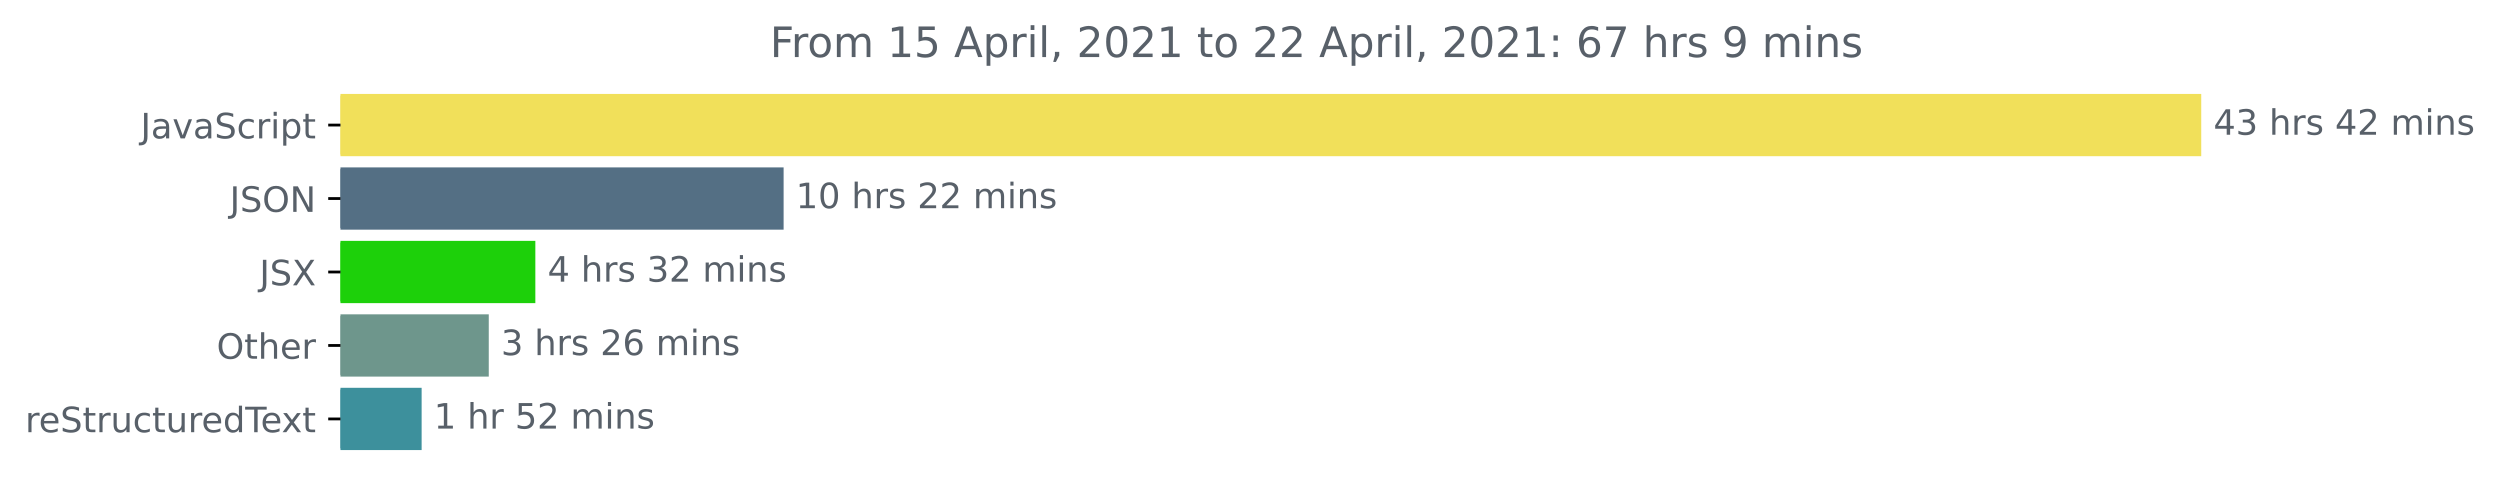
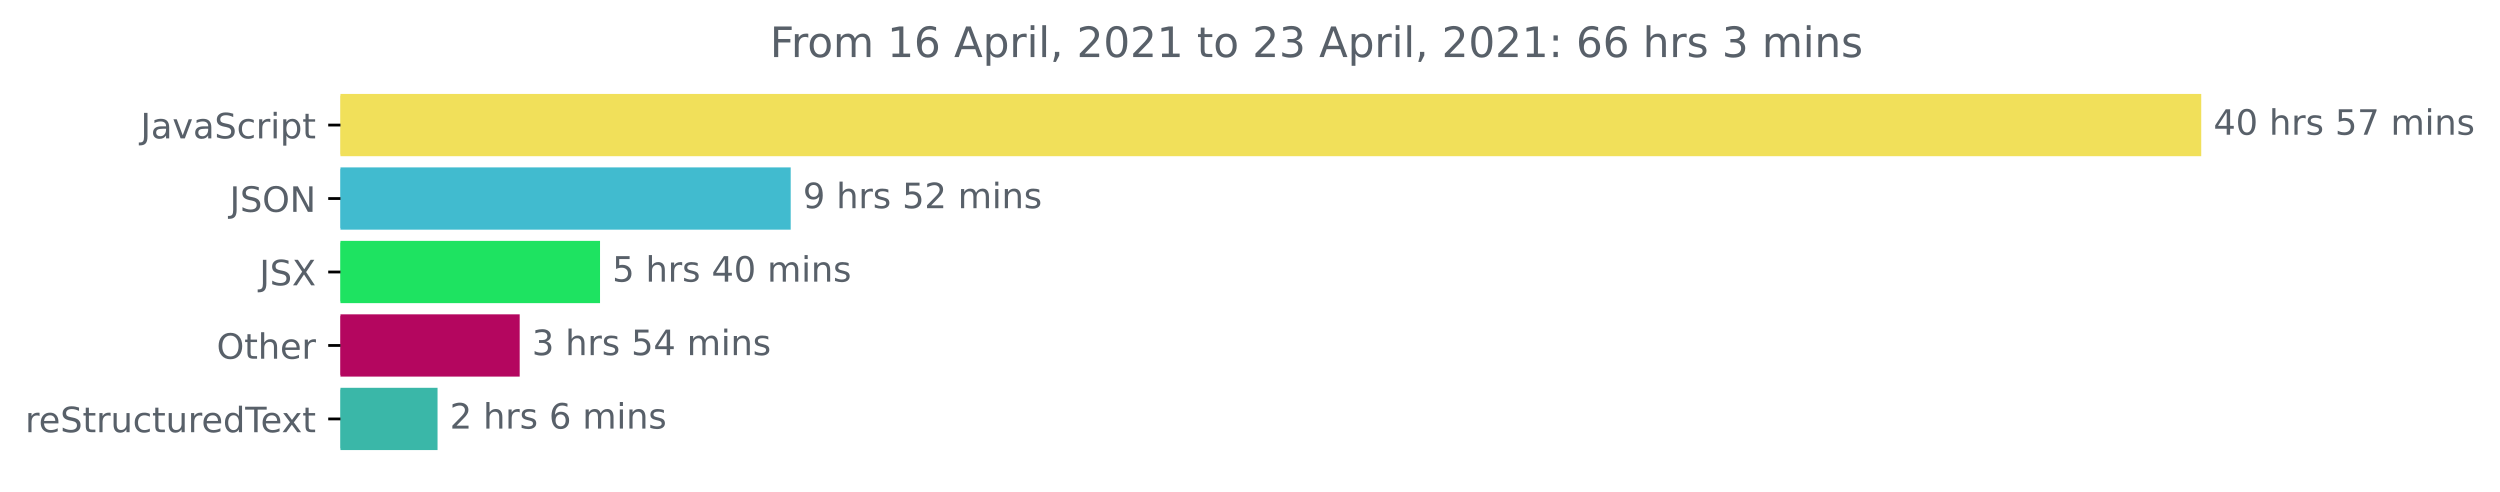
<svg xmlns="http://www.w3.org/2000/svg" xmlns:xlink="http://www.w3.org/1999/xlink" height="140.398pt" version="1.1" viewBox="0 0 714.661 140.398" width="714.661pt">
  <defs>
    <style type="text/css">*{stroke-linecap:butt;stroke-linejoin:round;}</style>
  </defs>
  <g id="figure_1">
    <g id="patch_1">
      <path d="M 0 140.398  L 714.661 140.398  L 714.661 0  L 0 0  z " style="fill:none;" />
    </g>
    <g id="axes_1">
      <g id="patch_2">
-         <path clip-path="url(#p1ef8d4050b)" d="M 97.325 27.358  L 628.754 27.358  L 628.754 44.158  L 97.325 44.158  z " style="fill:#f1e05a;stroke:#f1e05a;stroke-linejoin:miter;" />
+         <path clip-path="url(#pc4db108809)" d="M 97.325 27.358  L 628.754 27.358  L 628.754 44.158  L 97.325 44.158  z " style="fill:#f1e05a;stroke:#f1e05a;stroke-linejoin:miter;" />
      </g>
      <g id="patch_3">
-         <path clip-path="url(#p1ef8d4050b)" d="M 97.325 48.358  L 223.506 48.358  L 223.506 65.158  L 97.325 65.158  z " style="fill:#546f84;stroke:#546f84;stroke-linejoin:miter;" />
+         <path clip-path="url(#pc4db108809)" d="M 97.325 48.358  L 225.533 48.358  L 225.533 65.158  L 97.325 65.158  z " style="fill:#41bbcf;stroke:#41bbcf;stroke-linejoin:miter;" />
      </g>
      <g id="patch_4">
-         <path clip-path="url(#p1ef8d4050b)" d="M 97.325 69.358  L 152.534 69.358  L 152.534 86.158  L 97.325 86.158  z " style="fill:#1dd00a;stroke:#1dd00a;stroke-linejoin:miter;" />
+         <path clip-path="url(#pc4db108809)" d="M 97.325 69.358  L 171.027 69.358  L 171.027 86.158  L 97.325 86.158  z " style="fill:#1ee361;stroke:#1ee361;stroke-linejoin:miter;" />
      </g>
      <g id="patch_5">
-         <path clip-path="url(#p1ef8d4050b)" d="M 97.325 90.358  L 139.222 90.358  L 139.222 107.158  L 97.325 107.158  z " style="fill:#6e968c;stroke:#6e968c;stroke-linejoin:miter;" />
+         <path clip-path="url(#pc4db108809)" d="M 97.325 90.358  L 148.06 90.358  L 148.06 107.158  L 97.325 107.158  z " style="fill:#b4065f;stroke:#b4065f;stroke-linejoin:miter;" />
      </g>
      <g id="patch_6">
-         <path clip-path="url(#p1ef8d4050b)" d="M 97.325 111.358  L 120.029 111.358  L 120.029 128.158  L 97.325 128.158  z " style="fill:#3d909c;stroke:#3d909c;stroke-linejoin:miter;" />
+         <path clip-path="url(#pc4db108809)" d="M 97.325 111.358  L 124.578 111.358  L 124.578 128.158  L 97.325 128.158  z " style="fill:#3ab7a8;stroke:#3ab7a8;stroke-linejoin:miter;" />
      </g>
      <g id="matplotlib.axis_1" />
      <g id="matplotlib.axis_2">
        <g id="ytick_1">
          <g id="line2d_1">
            <defs>
-               <path d="M 0 0  L -3.5 0  " id="m5286008f51" style="stroke:#000000;stroke-width:0.8;" />
+               <path d="M 0 0  L -3.5 0  " id="md29c6108d6" style="stroke:#000000;stroke-width:0.8;" />
            </defs>
            <g>
-               <use style="stroke:#000000;stroke-width:0.8;" x="97.325" xlink:href="#m5286008f51" y="35.758" />
+               <use style="stroke:#000000;stroke-width:0.8;" x="97.325" xlink:href="#md29c6108d6" y="35.758" />
            </g>
          </g>
          <g id="text_1">
            <g style="fill:#586069;" transform="translate(40.19531 39.55734)scale(0.1 -0.1)">
              <defs>
                <path d="M 628 4666  L 1259 4666  L 1259 325  Q 1259 -519 939 -900  Q 619 -1281 -91 -1281  L -331 -1281  L -331 -750  L -134 -750  Q 284 -750 456 -515  Q 628 -281 628 325  L 628 4666  z " id="DejaVuSans-4a" transform="scale(0.015625)" />
                <path d="M 2194 1759  Q 1497 1759 1228 1600  Q 959 1441 959 1056  Q 959 750 1161 570  Q 1363 391 1709 391  Q 2188 391 2477 730  Q 2766 1069 2766 1631  L 2766 1759  L 2194 1759  z M 3341 1997  L 3341 0  L 2766 0  L 2766 531  Q 2569 213 2275 61  Q 1981 -91 1556 -91  Q 1019 -91 701 211  Q 384 513 384 1019  Q 384 1609 779 1909  Q 1175 2209 1959 2209  L 2766 2209  L 2766 2266  Q 2766 2663 2505 2880  Q 2244 3097 1772 3097  Q 1472 3097 1187 3025  Q 903 2953 641 2809  L 641 3341  Q 956 3463 1253 3523  Q 1550 3584 1831 3584  Q 2591 3584 2966 3190  Q 3341 2797 3341 1997  z " id="DejaVuSans-61" transform="scale(0.015625)" />
                <path d="M 191 3500  L 800 3500  L 1894 563  L 2988 3500  L 3597 3500  L 2284 0  L 1503 0  L 191 3500  z " id="DejaVuSans-76" transform="scale(0.015625)" />
                <path d="M 3425 4513  L 3425 3897  Q 3066 4069 2747 4153  Q 2428 4238 2131 4238  Q 1616 4238 1336 4038  Q 1056 3838 1056 3469  Q 1056 3159 1242 3001  Q 1428 2844 1947 2747  L 2328 2669  Q 3034 2534 3370 2195  Q 3706 1856 3706 1288  Q 3706 609 3251 259  Q 2797 -91 1919 -91  Q 1588 -91 1214 -16  Q 841 59 441 206  L 441 856  Q 825 641 1194 531  Q 1563 422 1919 422  Q 2459 422 2753 634  Q 3047 847 3047 1241  Q 3047 1584 2836 1778  Q 2625 1972 2144 2069  L 1759 2144  Q 1053 2284 737 2584  Q 422 2884 422 3419  Q 422 4038 858 4394  Q 1294 4750 2059 4750  Q 2388 4750 2728 4690  Q 3069 4631 3425 4513  z " id="DejaVuSans-53" transform="scale(0.015625)" />
                <path d="M 3122 3366  L 3122 2828  Q 2878 2963 2633 3030  Q 2388 3097 2138 3097  Q 1578 3097 1268 2742  Q 959 2388 959 1747  Q 959 1106 1268 751  Q 1578 397 2138 397  Q 2388 397 2633 464  Q 2878 531 3122 666  L 3122 134  Q 2881 22 2623 -34  Q 2366 -91 2075 -91  Q 1284 -91 818 406  Q 353 903 353 1747  Q 353 2603 823 3093  Q 1294 3584 2113 3584  Q 2378 3584 2631 3529  Q 2884 3475 3122 3366  z " id="DejaVuSans-63" transform="scale(0.015625)" />
                <path d="M 2631 2963  Q 2534 3019 2420 3045  Q 2306 3072 2169 3072  Q 1681 3072 1420 2755  Q 1159 2438 1159 1844  L 1159 0  L 581 0  L 581 3500  L 1159 3500  L 1159 2956  Q 1341 3275 1631 3429  Q 1922 3584 2338 3584  Q 2397 3584 2469 3576  Q 2541 3569 2628 3553  L 2631 2963  z " id="DejaVuSans-72" transform="scale(0.015625)" />
                <path d="M 603 3500  L 1178 3500  L 1178 0  L 603 0  L 603 3500  z M 603 4863  L 1178 4863  L 1178 4134  L 603 4134  L 603 4863  z " id="DejaVuSans-69" transform="scale(0.015625)" />
                <path d="M 1159 525  L 1159 -1331  L 581 -1331  L 581 3500  L 1159 3500  L 1159 2969  Q 1341 3281 1617 3432  Q 1894 3584 2278 3584  Q 2916 3584 3314 3078  Q 3713 2572 3713 1747  Q 3713 922 3314 415  Q 2916 -91 2278 -91  Q 1894 -91 1617 61  Q 1341 213 1159 525  z M 3116 1747  Q 3116 2381 2855 2742  Q 2594 3103 2138 3103  Q 1681 3103 1420 2742  Q 1159 2381 1159 1747  Q 1159 1113 1420 752  Q 1681 391 2138 391  Q 2594 391 2855 752  Q 3116 1113 3116 1747  z " id="DejaVuSans-70" transform="scale(0.015625)" />
                <path d="M 1172 4494  L 1172 3500  L 2356 3500  L 2356 3053  L 1172 3053  L 1172 1153  Q 1172 725 1289 603  Q 1406 481 1766 481  L 2356 481  L 2356 0  L 1766 0  Q 1100 0 847 248  Q 594 497 594 1153  L 594 3053  L 172 3053  L 172 3500  L 594 3500  L 594 4494  L 1172 4494  z " id="DejaVuSans-74" transform="scale(0.015625)" />
              </defs>
              <use xlink:href="#DejaVuSans-4a" />
              <use x="29.492" xlink:href="#DejaVuSans-61" />
              <use x="90.771" xlink:href="#DejaVuSans-76" />
              <use x="149.951" xlink:href="#DejaVuSans-61" />
              <use x="211.23" xlink:href="#DejaVuSans-53" />
              <use x="274.707" xlink:href="#DejaVuSans-63" />
              <use x="329.688" xlink:href="#DejaVuSans-72" />
              <use x="370.801" xlink:href="#DejaVuSans-69" />
              <use x="398.584" xlink:href="#DejaVuSans-70" />
              <use x="462.061" xlink:href="#DejaVuSans-74" />
            </g>
          </g>
        </g>
        <g id="ytick_2">
          <g id="line2d_2">
            <g>
-               <use style="stroke:#000000;stroke-width:0.8;" x="97.325" xlink:href="#m5286008f51" y="56.758" />
+               <use style="stroke:#000000;stroke-width:0.8;" x="97.325" xlink:href="#md29c6108d6" y="56.758" />
            </g>
          </g>
          <g id="text_2">
            <g style="fill:#586069;" transform="translate(65.67344 60.55734)scale(0.1 -0.1)">
              <defs>
                <path d="M 2522 4238  Q 1834 4238 1429 3725  Q 1025 3213 1025 2328  Q 1025 1447 1429 934  Q 1834 422 2522 422  Q 3209 422 3611 934  Q 4013 1447 4013 2328  Q 4013 3213 3611 3725  Q 3209 4238 2522 4238  z M 2522 4750  Q 3503 4750 4090 4092  Q 4678 3434 4678 2328  Q 4678 1225 4090 567  Q 3503 -91 2522 -91  Q 1538 -91 948 565  Q 359 1222 359 2328  Q 359 3434 948 4092  Q 1538 4750 2522 4750  z " id="DejaVuSans-4f" transform="scale(0.015625)" />
                <path d="M 628 4666  L 1478 4666  L 3547 763  L 3547 4666  L 4159 4666  L 4159 0  L 3309 0  L 1241 3903  L 1241 0  L 628 0  L 628 4666  z " id="DejaVuSans-4e" transform="scale(0.015625)" />
              </defs>
              <use xlink:href="#DejaVuSans-4a" />
              <use x="29.492" xlink:href="#DejaVuSans-53" />
              <use x="92.969" xlink:href="#DejaVuSans-4f" />
              <use x="171.68" xlink:href="#DejaVuSans-4e" />
            </g>
          </g>
        </g>
        <g id="ytick_3">
          <g id="line2d_3">
            <g>
-               <use style="stroke:#000000;stroke-width:0.8;" x="97.325" xlink:href="#m5286008f51" y="77.758" />
+               <use style="stroke:#000000;stroke-width:0.8;" x="97.325" xlink:href="#md29c6108d6" y="77.758" />
            </g>
          </g>
          <g id="text_3">
            <g style="fill:#586069;" transform="translate(74.17656 81.55734)scale(0.1 -0.1)">
              <defs>
                <path d="M 403 4666  L 1081 4666  L 2241 2931  L 3406 4666  L 4084 4666  L 2584 2425  L 4184 0  L 3506 0  L 2194 1984  L 872 0  L 191 0  L 1856 2491  L 403 4666  z " id="DejaVuSans-58" transform="scale(0.015625)" />
              </defs>
              <use xlink:href="#DejaVuSans-4a" />
              <use x="29.492" xlink:href="#DejaVuSans-53" />
              <use x="92.969" xlink:href="#DejaVuSans-58" />
            </g>
          </g>
        </g>
        <g id="ytick_4">
          <g id="line2d_4">
            <g>
-               <use style="stroke:#000000;stroke-width:0.8;" x="97.325" xlink:href="#m5286008f51" y="98.758" />
+               <use style="stroke:#000000;stroke-width:0.8;" x="97.325" xlink:href="#md29c6108d6" y="98.758" />
            </g>
          </g>
          <g id="text_4">
            <g style="fill:#586069;" transform="translate(61.93125 102.5573)scale(0.1 -0.1)">
              <defs>
                <path d="M 3513 2113  L 3513 0  L 2938 0  L 2938 2094  Q 2938 2591 2744 2837  Q 2550 3084 2163 3084  Q 1697 3084 1428 2787  Q 1159 2491 1159 1978  L 1159 0  L 581 0  L 581 4863  L 1159 4863  L 1159 2956  Q 1366 3272 1645 3428  Q 1925 3584 2291 3584  Q 2894 3584 3203 3211  Q 3513 2838 3513 2113  z " id="DejaVuSans-68" transform="scale(0.015625)" />
                <path d="M 3597 1894  L 3597 1613  L 953 1613  Q 991 1019 1311 708  Q 1631 397 2203 397  Q 2534 397 2845 478  Q 3156 559 3463 722  L 3463 178  Q 3153 47 2828 -22  Q 2503 -91 2169 -91  Q 1331 -91 842 396  Q 353 884 353 1716  Q 353 2575 817 3079  Q 1281 3584 2069 3584  Q 2775 3584 3186 3129  Q 3597 2675 3597 1894  z M 3022 2063  Q 3016 2534 2758 2815  Q 2500 3097 2075 3097  Q 1594 3097 1305 2825  Q 1016 2553 972 2059  L 3022 2063  z " id="DejaVuSans-65" transform="scale(0.015625)" />
              </defs>
              <use xlink:href="#DejaVuSans-4f" />
              <use x="78.711" xlink:href="#DejaVuSans-74" />
              <use x="117.92" xlink:href="#DejaVuSans-68" />
              <use x="181.299" xlink:href="#DejaVuSans-65" />
              <use x="242.822" xlink:href="#DejaVuSans-72" />
            </g>
          </g>
        </g>
        <g id="ytick_5">
          <g id="line2d_5">
            <g>
-               <use style="stroke:#000000;stroke-width:0.8;" x="97.325" xlink:href="#m5286008f51" y="119.758" />
+               <use style="stroke:#000000;stroke-width:0.8;" x="97.325" xlink:href="#md29c6108d6" y="119.758" />
            </g>
          </g>
          <g id="text_5">
            <g style="fill:#586069;" transform="translate(7.2 123.5573)scale(0.1 -0.1)">
              <defs>
                <path d="M 544 1381  L 544 3500  L 1119 3500  L 1119 1403  Q 1119 906 1312 657  Q 1506 409 1894 409  Q 2359 409 2629 706  Q 2900 1003 2900 1516  L 2900 3500  L 3475 3500  L 3475 0  L 2900 0  L 2900 538  Q 2691 219 2414 64  Q 2138 -91 1772 -91  Q 1169 -91 856 284  Q 544 659 544 1381  z M 1991 3584  L 1991 3584  z " id="DejaVuSans-75" transform="scale(0.015625)" />
                <path d="M 2906 2969  L 2906 4863  L 3481 4863  L 3481 0  L 2906 0  L 2906 525  Q 2725 213 2448 61  Q 2172 -91 1784 -91  Q 1150 -91 751 415  Q 353 922 353 1747  Q 353 2572 751 3078  Q 1150 3584 1784 3584  Q 2172 3584 2448 3432  Q 2725 3281 2906 2969  z M 947 1747  Q 947 1113 1208 752  Q 1469 391 1925 391  Q 2381 391 2643 752  Q 2906 1113 2906 1747  Q 2906 2381 2643 2742  Q 2381 3103 1925 3103  Q 1469 3103 1208 2742  Q 947 2381 947 1747  z " id="DejaVuSans-64" transform="scale(0.015625)" />
                <path d="M -19 4666  L 3928 4666  L 3928 4134  L 2272 4134  L 2272 0  L 1638 0  L 1638 4134  L -19 4134  L -19 4666  z " id="DejaVuSans-54" transform="scale(0.015625)" />
                <path d="M 3513 3500  L 2247 1797  L 3578 0  L 2900 0  L 1881 1375  L 863 0  L 184 0  L 1544 1831  L 300 3500  L 978 3500  L 1906 2253  L 2834 3500  L 3513 3500  z " id="DejaVuSans-78" transform="scale(0.015625)" />
              </defs>
              <use xlink:href="#DejaVuSans-72" />
              <use x="38.863" xlink:href="#DejaVuSans-65" />
              <use x="100.387" xlink:href="#DejaVuSans-53" />
              <use x="163.863" xlink:href="#DejaVuSans-74" />
              <use x="203.072" xlink:href="#DejaVuSans-72" />
              <use x="244.186" xlink:href="#DejaVuSans-75" />
              <use x="307.564" xlink:href="#DejaVuSans-63" />
              <use x="362.545" xlink:href="#DejaVuSans-74" />
              <use x="401.754" xlink:href="#DejaVuSans-75" />
              <use x="465.133" xlink:href="#DejaVuSans-72" />
              <use x="503.996" xlink:href="#DejaVuSans-65" />
              <use x="565.52" xlink:href="#DejaVuSans-64" />
              <use x="628.996" xlink:href="#DejaVuSans-54" />
              <use x="673.08" xlink:href="#DejaVuSans-65" />
              <use x="732.854" xlink:href="#DejaVuSans-78" />
              <use x="792.033" xlink:href="#DejaVuSans-74" />
            </g>
          </g>
        </g>
      </g>
      <g id="text_6">
        <g style="fill:#586069;" transform="translate(632.7536 38.5175)scale(0.1 -0.1)">
          <defs>
            <path d="M 2419 4116  L 825 1625  L 2419 1625  L 2419 4116  z M 2253 4666  L 3047 4666  L 3047 1625  L 3713 1625  L 3713 1100  L 3047 1100  L 3047 0  L 2419 0  L 2419 1100  L 313 1100  L 313 1709  L 2253 4666  z " id="DejaVuSans-34" transform="scale(0.015625)" />
-             <path d="M 2597 2516  Q 3050 2419 3304 2112  Q 3559 1806 3559 1356  Q 3559 666 3084 287  Q 2609 -91 1734 -91  Q 1441 -91 1130 -33  Q 819 25 488 141  L 488 750  Q 750 597 1062 519  Q 1375 441 1716 441  Q 2309 441 2620 675  Q 2931 909 2931 1356  Q 2931 1769 2642 2001  Q 2353 2234 1838 2234  L 1294 2234  L 1294 2753  L 1863 2753  Q 2328 2753 2575 2939  Q 2822 3125 2822 3475  Q 2822 3834 2567 4026  Q 2313 4219 1838 4219  Q 1578 4219 1281 4162  Q 984 4106 628 3988  L 628 4550  Q 988 4650 1302 4700  Q 1616 4750 1894 4750  Q 2613 4750 3031 4423  Q 3450 4097 3450 3541  Q 3450 3153 3228 2886  Q 3006 2619 2597 2516  z " id="DejaVuSans-33" transform="scale(0.015625)" />
+             <path d="M 2034 4250  Q 1547 4250 1301 3770  Q 1056 3291 1056 2328  Q 1056 1369 1301 889  Q 1547 409 2034 409  Q 2525 409 2770 889  Q 3016 1369 3016 2328  Q 3016 3291 2770 3770  Q 2525 4250 2034 4250  z M 2034 4750  Q 2819 4750 3233 4129  Q 3647 3509 3647 2328  Q 3647 1150 3233 529  Q 2819 -91 2034 -91  Q 1250 -91 836 529  Q 422 1150 422 2328  Q 422 3509 836 4129  Q 1250 4750 2034 4750  z " id="DejaVuSans-30" transform="scale(0.015625)" />
            <path id="DejaVuSans-20" transform="scale(0.015625)" />
            <path d="M 2834 3397  L 2834 2853  Q 2591 2978 2328 3040  Q 2066 3103 1784 3103  Q 1356 3103 1142 2972  Q 928 2841 928 2578  Q 928 2378 1081 2264  Q 1234 2150 1697 2047  L 1894 2003  Q 2506 1872 2764 1633  Q 3022 1394 3022 966  Q 3022 478 2636 193  Q 2250 -91 1575 -91  Q 1294 -91 989 -36  Q 684 19 347 128  L 347 722  Q 666 556 975 473  Q 1284 391 1588 391  Q 1994 391 2212 530  Q 2431 669 2431 922  Q 2431 1156 2273 1281  Q 2116 1406 1581 1522  L 1381 1569  Q 847 1681 609 1914  Q 372 2147 372 2553  Q 372 3047 722 3315  Q 1072 3584 1716 3584  Q 2034 3584 2315 3537  Q 2597 3491 2834 3397  z " id="DejaVuSans-73" transform="scale(0.015625)" />
-             <path d="M 1228 531  L 3431 531  L 3431 0  L 469 0  L 469 531  Q 828 903 1448 1529  Q 2069 2156 2228 2338  Q 2531 2678 2651 2914  Q 2772 3150 2772 3378  Q 2772 3750 2511 3984  Q 2250 4219 1831 4219  Q 1534 4219 1204 4116  Q 875 4013 500 3803  L 500 4441  Q 881 4594 1212 4672  Q 1544 4750 1819 4750  Q 2544 4750 2975 4387  Q 3406 4025 3406 3419  Q 3406 3131 3298 2873  Q 3191 2616 2906 2266  Q 2828 2175 2409 1742  Q 1991 1309 1228 531  z " id="DejaVuSans-32" transform="scale(0.015625)" />
+             <path d="M 691 4666  L 3169 4666  L 3169 4134  L 1269 4134  L 1269 2991  Q 1406 3038 1543 3061  Q 1681 3084 1819 3084  Q 2600 3084 3056 2656  Q 3513 2228 3513 1497  Q 3513 744 3044 326  Q 2575 -91 1722 -91  Q 1428 -91 1123 -41  Q 819 9 494 109  L 494 744  Q 775 591 1075 516  Q 1375 441 1709 441  Q 2250 441 2565 725  Q 2881 1009 2881 1497  Q 2881 1984 2565 2268  Q 2250 2553 1709 2553  Q 1456 2553 1204 2497  Q 953 2441 691 2322  L 691 4666  z " id="DejaVuSans-35" transform="scale(0.015625)" />
+             <path d="M 525 4666  L 3525 4666  L 3525 4397  L 1831 0  L 1172 0  L 2766 4134  L 525 4134  L 525 4666  z " id="DejaVuSans-37" transform="scale(0.015625)" />
            <path d="M 3328 2828  Q 3544 3216 3844 3400  Q 4144 3584 4550 3584  Q 5097 3584 5394 3201  Q 5691 2819 5691 2113  L 5691 0  L 5113 0  L 5113 2094  Q 5113 2597 4934 2840  Q 4756 3084 4391 3084  Q 3944 3084 3684 2787  Q 3425 2491 3425 1978  L 3425 0  L 2847 0  L 2847 2094  Q 2847 2600 2669 2842  Q 2491 3084 2119 3084  Q 1678 3084 1418 2786  Q 1159 2488 1159 1978  L 1159 0  L 581 0  L 581 3500  L 1159 3500  L 1159 2956  Q 1356 3278 1631 3431  Q 1906 3584 2284 3584  Q 2666 3584 2933 3390  Q 3200 3197 3328 2828  z " id="DejaVuSans-6d" transform="scale(0.015625)" />
            <path d="M 3513 2113  L 3513 0  L 2938 0  L 2938 2094  Q 2938 2591 2744 2837  Q 2550 3084 2163 3084  Q 1697 3084 1428 2787  Q 1159 2491 1159 1978  L 1159 0  L 581 0  L 581 3500  L 1159 3500  L 1159 2956  Q 1366 3272 1645 3428  Q 1925 3584 2291 3584  Q 2894 3584 3203 3211  Q 3513 2838 3513 2113  z " id="DejaVuSans-6e" transform="scale(0.015625)" />
          </defs>
          <use xlink:href="#DejaVuSans-34" />
-           <use x="63.623" xlink:href="#DejaVuSans-33" />
-           <use x="127.246" xlink:href="#DejaVuSans-20" />
-           <use x="159.033" xlink:href="#DejaVuSans-68" />
-           <use x="222.412" xlink:href="#DejaVuSans-72" />
-           <use x="263.525" xlink:href="#DejaVuSans-73" />
-           <use x="315.625" xlink:href="#DejaVuSans-20" />
-           <use x="347.412" xlink:href="#DejaVuSans-34" />
-           <use x="411.035" xlink:href="#DejaVuSans-32" />
-           <use x="474.658" xlink:href="#DejaVuSans-20" />
-           <use x="506.445" xlink:href="#DejaVuSans-6d" />
-           <use x="603.857" xlink:href="#DejaVuSans-69" />
-           <use x="631.641" xlink:href="#DejaVuSans-6e" />
-           <use x="695.02" xlink:href="#DejaVuSans-73" />
-         </g>
-       </g>
-       <g id="text_7">
-         <g style="fill:#586069;" transform="translate(227.5056 59.5175)scale(0.1 -0.1)">
-           <defs>
-             <path d="M 794 531  L 1825 531  L 1825 4091  L 703 3866  L 703 4441  L 1819 4666  L 2450 4666  L 2450 531  L 3481 531  L 3481 0  L 794 0  L 794 531  z " id="DejaVuSans-31" transform="scale(0.015625)" />
-             <path d="M 2034 4250  Q 1547 4250 1301 3770  Q 1056 3291 1056 2328  Q 1056 1369 1301 889  Q 1547 409 2034 409  Q 2525 409 2770 889  Q 3016 1369 3016 2328  Q 3016 3291 2770 3770  Q 2525 4250 2034 4250  z M 2034 4750  Q 2819 4750 3233 4129  Q 3647 3509 3647 2328  Q 3647 1150 3233 529  Q 2819 -91 2034 -91  Q 1250 -91 836 529  Q 422 1150 422 2328  Q 422 3509 836 4129  Q 1250 4750 2034 4750  z " id="DejaVuSans-30" transform="scale(0.015625)" />
-           </defs>
-           <use xlink:href="#DejaVuSans-31" />
          <use x="63.623" xlink:href="#DejaVuSans-30" />
          <use x="127.246" xlink:href="#DejaVuSans-20" />
          <use x="159.033" xlink:href="#DejaVuSans-68" />
          <use x="222.412" xlink:href="#DejaVuSans-72" />
          <use x="263.525" xlink:href="#DejaVuSans-73" />
          <use x="315.625" xlink:href="#DejaVuSans-20" />
-           <use x="347.412" xlink:href="#DejaVuSans-32" />
-           <use x="411.035" xlink:href="#DejaVuSans-32" />
+           <use x="347.412" xlink:href="#DejaVuSans-35" />
+           <use x="411.035" xlink:href="#DejaVuSans-37" />
          <use x="474.658" xlink:href="#DejaVuSans-20" />
          <use x="506.445" xlink:href="#DejaVuSans-6d" />
          <use x="603.857" xlink:href="#DejaVuSans-69" />
          <use x="631.641" xlink:href="#DejaVuSans-6e" />
          <use x="695.02" xlink:href="#DejaVuSans-73" />
        </g>
      </g>
-       <g id="text_8">
-         <g style="fill:#586069;" transform="translate(156.5341 80.5175)scale(0.1 -0.1)">
-           <use xlink:href="#DejaVuSans-34" />
+       <g id="text_7">
+         <g style="fill:#586069;" transform="translate(229.5329 59.5175)scale(0.1 -0.1)">
+           <defs>
+             <path d="M 703 97  L 703 672  Q 941 559 1184 500  Q 1428 441 1663 441  Q 2288 441 2617 861  Q 2947 1281 2994 2138  Q 2813 1869 2534 1725  Q 2256 1581 1919 1581  Q 1219 1581 811 2004  Q 403 2428 403 3163  Q 403 3881 828 4315  Q 1253 4750 1959 4750  Q 2769 4750 3195 4129  Q 3622 3509 3622 2328  Q 3622 1225 3098 567  Q 2575 -91 1691 -91  Q 1453 -91 1209 -44  Q 966 3 703 97  z M 1959 2075  Q 2384 2075 2632 2365  Q 2881 2656 2881 3163  Q 2881 3666 2632 3958  Q 2384 4250 1959 4250  Q 1534 4250 1286 3958  Q 1038 3666 1038 3163  Q 1038 2656 1286 2365  Q 1534 2075 1959 2075  z " id="DejaVuSans-39" transform="scale(0.015625)" />
+             <path d="M 1228 531  L 3431 531  L 3431 0  L 469 0  L 469 531  Q 828 903 1448 1529  Q 2069 2156 2228 2338  Q 2531 2678 2651 2914  Q 2772 3150 2772 3378  Q 2772 3750 2511 3984  Q 2250 4219 1831 4219  Q 1534 4219 1204 4116  Q 875 4013 500 3803  L 500 4441  Q 881 4594 1212 4672  Q 1544 4750 1819 4750  Q 2544 4750 2975 4387  Q 3406 4025 3406 3419  Q 3406 3131 3298 2873  Q 3191 2616 2906 2266  Q 2828 2175 2409 1742  Q 1991 1309 1228 531  z " id="DejaVuSans-32" transform="scale(0.015625)" />
+           </defs>
+           <use xlink:href="#DejaVuSans-39" />
          <use x="63.623" xlink:href="#DejaVuSans-20" />
          <use x="95.41" xlink:href="#DejaVuSans-68" />
          <use x="158.789" xlink:href="#DejaVuSans-72" />
          <use x="199.902" xlink:href="#DejaVuSans-73" />
          <use x="252.002" xlink:href="#DejaVuSans-20" />
-           <use x="283.789" xlink:href="#DejaVuSans-33" />
+           <use x="283.789" xlink:href="#DejaVuSans-35" />
          <use x="347.412" xlink:href="#DejaVuSans-32" />
          <use x="411.035" xlink:href="#DejaVuSans-20" />
          <use x="442.822" xlink:href="#DejaVuSans-6d" />
          <use x="540.234" xlink:href="#DejaVuSans-69" />
          <use x="568.018" xlink:href="#DejaVuSans-6e" />
          <use x="631.396" xlink:href="#DejaVuSans-73" />
        </g>
      </g>
+       <g id="text_8">
+         <g style="fill:#586069;" transform="translate(175.0274 80.5175)scale(0.1 -0.1)">
+           <use xlink:href="#DejaVuSans-35" />
+           <use x="63.623" xlink:href="#DejaVuSans-20" />
+           <use x="95.41" xlink:href="#DejaVuSans-68" />
+           <use x="158.789" xlink:href="#DejaVuSans-72" />
+           <use x="199.902" xlink:href="#DejaVuSans-73" />
+           <use x="252.002" xlink:href="#DejaVuSans-20" />
+           <use x="283.789" xlink:href="#DejaVuSans-34" />
+           <use x="347.412" xlink:href="#DejaVuSans-30" />
+           <use x="411.035" xlink:href="#DejaVuSans-20" />
+           <use x="442.822" xlink:href="#DejaVuSans-6d" />
+           <use x="540.234" xlink:href="#DejaVuSans-69" />
+           <use x="568.018" xlink:href="#DejaVuSans-6e" />
+           <use x="631.396" xlink:href="#DejaVuSans-73" />
+         </g>
+       </g>
      <g id="text_9">
-         <g style="fill:#586069;" transform="translate(143.2219 101.5175)scale(0.1 -0.1)">
-           <defs>
-             <path d="M 2113 2584  Q 1688 2584 1439 2293  Q 1191 2003 1191 1497  Q 1191 994 1439 701  Q 1688 409 2113 409  Q 2538 409 2786 701  Q 3034 994 3034 1497  Q 3034 2003 2786 2293  Q 2538 2584 2113 2584  z M 3366 4563  L 3366 3988  Q 3128 4100 2886 4159  Q 2644 4219 2406 4219  Q 1781 4219 1451 3797  Q 1122 3375 1075 2522  Q 1259 2794 1537 2939  Q 1816 3084 2150 3084  Q 2853 3084 3261 2657  Q 3669 2231 3669 1497  Q 3669 778 3244 343  Q 2819 -91 2113 -91  Q 1303 -91 875 529  Q 447 1150 447 2328  Q 447 3434 972 4092  Q 1497 4750 2381 4750  Q 2619 4750 2861 4703  Q 3103 4656 3366 4563  z " id="DejaVuSans-36" transform="scale(0.015625)" />
+         <g style="fill:#586069;" transform="translate(152.0597 101.5175)scale(0.1 -0.1)">
+           <defs>
+             <path d="M 2597 2516  Q 3050 2419 3304 2112  Q 3559 1806 3559 1356  Q 3559 666 3084 287  Q 2609 -91 1734 -91  Q 1441 -91 1130 -33  Q 819 25 488 141  L 488 750  Q 750 597 1062 519  Q 1375 441 1716 441  Q 2309 441 2620 675  Q 2931 909 2931 1356  Q 2931 1769 2642 2001  Q 2353 2234 1838 2234  L 1294 2234  L 1294 2753  L 1863 2753  Q 2328 2753 2575 2939  Q 2822 3125 2822 3475  Q 2822 3834 2567 4026  Q 2313 4219 1838 4219  Q 1578 4219 1281 4162  Q 984 4106 628 3988  L 628 4550  Q 988 4650 1302 4700  Q 1616 4750 1894 4750  Q 2613 4750 3031 4423  Q 3450 4097 3450 3541  Q 3450 3153 3228 2886  Q 3006 2619 2597 2516  z " id="DejaVuSans-33" transform="scale(0.015625)" />
          </defs>
          <use xlink:href="#DejaVuSans-33" />
          <use x="63.623" xlink:href="#DejaVuSans-20" />
          <use x="95.41" xlink:href="#DejaVuSans-68" />
          <use x="158.789" xlink:href="#DejaVuSans-72" />
          <use x="199.902" xlink:href="#DejaVuSans-73" />
          <use x="252.002" xlink:href="#DejaVuSans-20" />
-           <use x="283.789" xlink:href="#DejaVuSans-32" />
-           <use x="347.412" xlink:href="#DejaVuSans-36" />
+           <use x="283.789" xlink:href="#DejaVuSans-35" />
+           <use x="347.412" xlink:href="#DejaVuSans-34" />
          <use x="411.035" xlink:href="#DejaVuSans-20" />
          <use x="442.822" xlink:href="#DejaVuSans-6d" />
          <use x="540.234" xlink:href="#DejaVuSans-69" />
          <use x="568.018" xlink:href="#DejaVuSans-6e" />
          <use x="631.396" xlink:href="#DejaVuSans-73" />
        </g>
      </g>
      <g id="text_10">
-         <g style="fill:#586069;" transform="translate(124.0293 122.5175)scale(0.1 -0.1)">
-           <defs>
-             <path d="M 691 4666  L 3169 4666  L 3169 4134  L 1269 4134  L 1269 2991  Q 1406 3038 1543 3061  Q 1681 3084 1819 3084  Q 2600 3084 3056 2656  Q 3513 2228 3513 1497  Q 3513 744 3044 326  Q 2575 -91 1722 -91  Q 1428 -91 1123 -41  Q 819 9 494 109  L 494 744  Q 775 591 1075 516  Q 1375 441 1709 441  Q 2250 441 2565 725  Q 2881 1009 2881 1497  Q 2881 1984 2565 2268  Q 2250 2553 1709 2553  Q 1456 2553 1204 2497  Q 953 2441 691 2322  L 691 4666  z " id="DejaVuSans-35" transform="scale(0.015625)" />
-           </defs>
-           <use xlink:href="#DejaVuSans-31" />
+         <g style="fill:#586069;" transform="translate(128.5777 122.5175)scale(0.1 -0.1)">
+           <defs>
+             <path d="M 2113 2584  Q 1688 2584 1439 2293  Q 1191 2003 1191 1497  Q 1191 994 1439 701  Q 1688 409 2113 409  Q 2538 409 2786 701  Q 3034 994 3034 1497  Q 3034 2003 2786 2293  Q 2538 2584 2113 2584  z M 3366 4563  L 3366 3988  Q 3128 4100 2886 4159  Q 2644 4219 2406 4219  Q 1781 4219 1451 3797  Q 1122 3375 1075 2522  Q 1259 2794 1537 2939  Q 1816 3084 2150 3084  Q 2853 3084 3261 2657  Q 3669 2231 3669 1497  Q 3669 778 3244 343  Q 2819 -91 2113 -91  Q 1303 -91 875 529  Q 447 1150 447 2328  Q 447 3434 972 4092  Q 1497 4750 2381 4750  Q 2619 4750 2861 4703  Q 3103 4656 3366 4563  z " id="DejaVuSans-36" transform="scale(0.015625)" />
+           </defs>
+           <use xlink:href="#DejaVuSans-32" />
          <use x="63.623" xlink:href="#DejaVuSans-20" />
          <use x="95.41" xlink:href="#DejaVuSans-68" />
          <use x="158.789" xlink:href="#DejaVuSans-72" />
-           <use x="199.902" xlink:href="#DejaVuSans-20" />
-           <use x="231.689" xlink:href="#DejaVuSans-35" />
-           <use x="295.312" xlink:href="#DejaVuSans-32" />
-           <use x="358.936" xlink:href="#DejaVuSans-20" />
-           <use x="390.723" xlink:href="#DejaVuSans-6d" />
-           <use x="488.135" xlink:href="#DejaVuSans-69" />
-           <use x="515.918" xlink:href="#DejaVuSans-6e" />
-           <use x="579.297" xlink:href="#DejaVuSans-73" />
+           <use x="199.902" xlink:href="#DejaVuSans-73" />
+           <use x="252.002" xlink:href="#DejaVuSans-20" />
+           <use x="283.789" xlink:href="#DejaVuSans-36" />
+           <use x="347.412" xlink:href="#DejaVuSans-20" />
+           <use x="379.199" xlink:href="#DejaVuSans-6d" />
+           <use x="476.611" xlink:href="#DejaVuSans-69" />
+           <use x="504.395" xlink:href="#DejaVuSans-6e" />
+           <use x="567.773" xlink:href="#DejaVuSans-73" />
        </g>
      </g>
      <g id="text_11">
        <g style="fill:#586069;" transform="translate(220.1037 16.31812)scale(0.12 -0.12)">
          <defs>
            <path d="M 628 4666  L 3309 4666  L 3309 4134  L 1259 4134  L 1259 2759  L 3109 2759  L 3109 2228  L 1259 2228  L 1259 0  L 628 0  L 628 4666  z " id="DejaVuSans-46" transform="scale(0.015625)" />
            <path d="M 1959 3097  Q 1497 3097 1228 2736  Q 959 2375 959 1747  Q 959 1119 1226 758  Q 1494 397 1959 397  Q 2419 397 2687 759  Q 2956 1122 2956 1747  Q 2956 2369 2687 2733  Q 2419 3097 1959 3097  z M 1959 3584  Q 2709 3584 3137 3096  Q 3566 2609 3566 1747  Q 3566 888 3137 398  Q 2709 -91 1959 -91  Q 1206 -91 779 398  Q 353 888 353 1747  Q 353 2609 779 3096  Q 1206 3584 1959 3584  z " id="DejaVuSans-6f" transform="scale(0.015625)" />
+             <path d="M 794 531  L 1825 531  L 1825 4091  L 703 3866  L 703 4441  L 1819 4666  L 2450 4666  L 2450 531  L 3481 531  L 3481 0  L 794 0  L 794 531  z " id="DejaVuSans-31" transform="scale(0.015625)" />
            <path d="M 2188 4044  L 1331 1722  L 3047 1722  L 2188 4044  z M 1831 4666  L 2547 4666  L 4325 0  L 3669 0  L 3244 1197  L 1141 1197  L 716 0  L 50 0  L 1831 4666  z " id="DejaVuSans-41" transform="scale(0.015625)" />
            <path d="M 603 4863  L 1178 4863  L 1178 0  L 603 0  L 603 4863  z " id="DejaVuSans-6c" transform="scale(0.015625)" />
            <path d="M 750 794  L 1409 794  L 1409 256  L 897 -744  L 494 -744  L 750 256  L 750 794  z " id="DejaVuSans-2c" transform="scale(0.015625)" />
            <path d="M 750 794  L 1409 794  L 1409 0  L 750 0  L 750 794  z M 750 3309  L 1409 3309  L 1409 2516  L 750 2516  L 750 3309  z " id="DejaVuSans-3a" transform="scale(0.015625)" />
-             <path d="M 525 4666  L 3525 4666  L 3525 4397  L 1831 0  L 1172 0  L 2766 4134  L 525 4134  L 525 4666  z " id="DejaVuSans-37" transform="scale(0.015625)" />
-             <path d="M 703 97  L 703 672  Q 941 559 1184 500  Q 1428 441 1663 441  Q 2288 441 2617 861  Q 2947 1281 2994 2138  Q 2813 1869 2534 1725  Q 2256 1581 1919 1581  Q 1219 1581 811 2004  Q 403 2428 403 3163  Q 403 3881 828 4315  Q 1253 4750 1959 4750  Q 2769 4750 3195 4129  Q 3622 3509 3622 2328  Q 3622 1225 3098 567  Q 2575 -91 1691 -91  Q 1453 -91 1209 -44  Q 966 3 703 97  z M 1959 2075  Q 2384 2075 2632 2365  Q 2881 2656 2881 3163  Q 2881 3666 2632 3958  Q 2384 4250 1959 4250  Q 1534 4250 1286 3958  Q 1038 3666 1038 3163  Q 1038 2656 1286 2365  Q 1534 2075 1959 2075  z " id="DejaVuSans-39" transform="scale(0.015625)" />
          </defs>
          <use xlink:href="#DejaVuSans-46" />
          <use x="50.27" xlink:href="#DejaVuSans-72" />
          <use x="89.133" xlink:href="#DejaVuSans-6f" />
          <use x="150.314" xlink:href="#DejaVuSans-6d" />
          <use x="247.727" xlink:href="#DejaVuSans-20" />
          <use x="279.514" xlink:href="#DejaVuSans-31" />
-           <use x="343.137" xlink:href="#DejaVuSans-35" />
+           <use x="343.137" xlink:href="#DejaVuSans-36" />
          <use x="406.76" xlink:href="#DejaVuSans-20" />
          <use x="438.547" xlink:href="#DejaVuSans-41" />
          <use x="506.955" xlink:href="#DejaVuSans-70" />
          <use x="570.432" xlink:href="#DejaVuSans-72" />
          <use x="611.545" xlink:href="#DejaVuSans-69" />
          <use x="639.328" xlink:href="#DejaVuSans-6c" />
          <use x="667.111" xlink:href="#DejaVuSans-2c" />
          <use x="698.898" xlink:href="#DejaVuSans-20" />
          <use x="730.686" xlink:href="#DejaVuSans-32" />
          <use x="794.309" xlink:href="#DejaVuSans-30" />
          <use x="857.932" xlink:href="#DejaVuSans-32" />
          <use x="921.555" xlink:href="#DejaVuSans-31" />
          <use x="985.178" xlink:href="#DejaVuSans-20" />
          <use x="1016.965" xlink:href="#DejaVuSans-74" />
          <use x="1056.174" xlink:href="#DejaVuSans-6f" />
          <use x="1117.355" xlink:href="#DejaVuSans-20" />
          <use x="1149.143" xlink:href="#DejaVuSans-32" />
-           <use x="1212.766" xlink:href="#DejaVuSans-32" />
+           <use x="1212.766" xlink:href="#DejaVuSans-33" />
          <use x="1276.389" xlink:href="#DejaVuSans-20" />
          <use x="1308.176" xlink:href="#DejaVuSans-41" />
          <use x="1376.584" xlink:href="#DejaVuSans-70" />
          <use x="1440.061" xlink:href="#DejaVuSans-72" />
          <use x="1481.174" xlink:href="#DejaVuSans-69" />
          <use x="1508.957" xlink:href="#DejaVuSans-6c" />
          <use x="1536.74" xlink:href="#DejaVuSans-2c" />
          <use x="1568.527" xlink:href="#DejaVuSans-20" />
          <use x="1600.314" xlink:href="#DejaVuSans-32" />
          <use x="1663.938" xlink:href="#DejaVuSans-30" />
          <use x="1727.561" xlink:href="#DejaVuSans-32" />
          <use x="1791.184" xlink:href="#DejaVuSans-31" />
          <use x="1854.807" xlink:href="#DejaVuSans-3a" />
          <use x="1888.498" xlink:href="#DejaVuSans-20" />
          <use x="1920.285" xlink:href="#DejaVuSans-36" />
-           <use x="1983.908" xlink:href="#DejaVuSans-37" />
+           <use x="1983.908" xlink:href="#DejaVuSans-36" />
          <use x="2047.531" xlink:href="#DejaVuSans-20" />
          <use x="2079.318" xlink:href="#DejaVuSans-68" />
          <use x="2142.697" xlink:href="#DejaVuSans-72" />
          <use x="2183.811" xlink:href="#DejaVuSans-73" />
          <use x="2235.91" xlink:href="#DejaVuSans-20" />
-           <use x="2267.697" xlink:href="#DejaVuSans-39" />
+           <use x="2267.697" xlink:href="#DejaVuSans-33" />
          <use x="2331.32" xlink:href="#DejaVuSans-20" />
          <use x="2363.107" xlink:href="#DejaVuSans-6d" />
          <use x="2460.52" xlink:href="#DejaVuSans-69" />
          <use x="2488.303" xlink:href="#DejaVuSans-6e" />
          <use x="2551.682" xlink:href="#DejaVuSans-73" />
        </g>
      </g>
    </g>
  </g>
  <defs>
-     <clipPath id="p1ef8d4050b">
+     <clipPath id="pc4db108809">
      <rect height="110.88" width="558" x="97.325" y="22.318" />
    </clipPath>
  </defs>
</svg>
